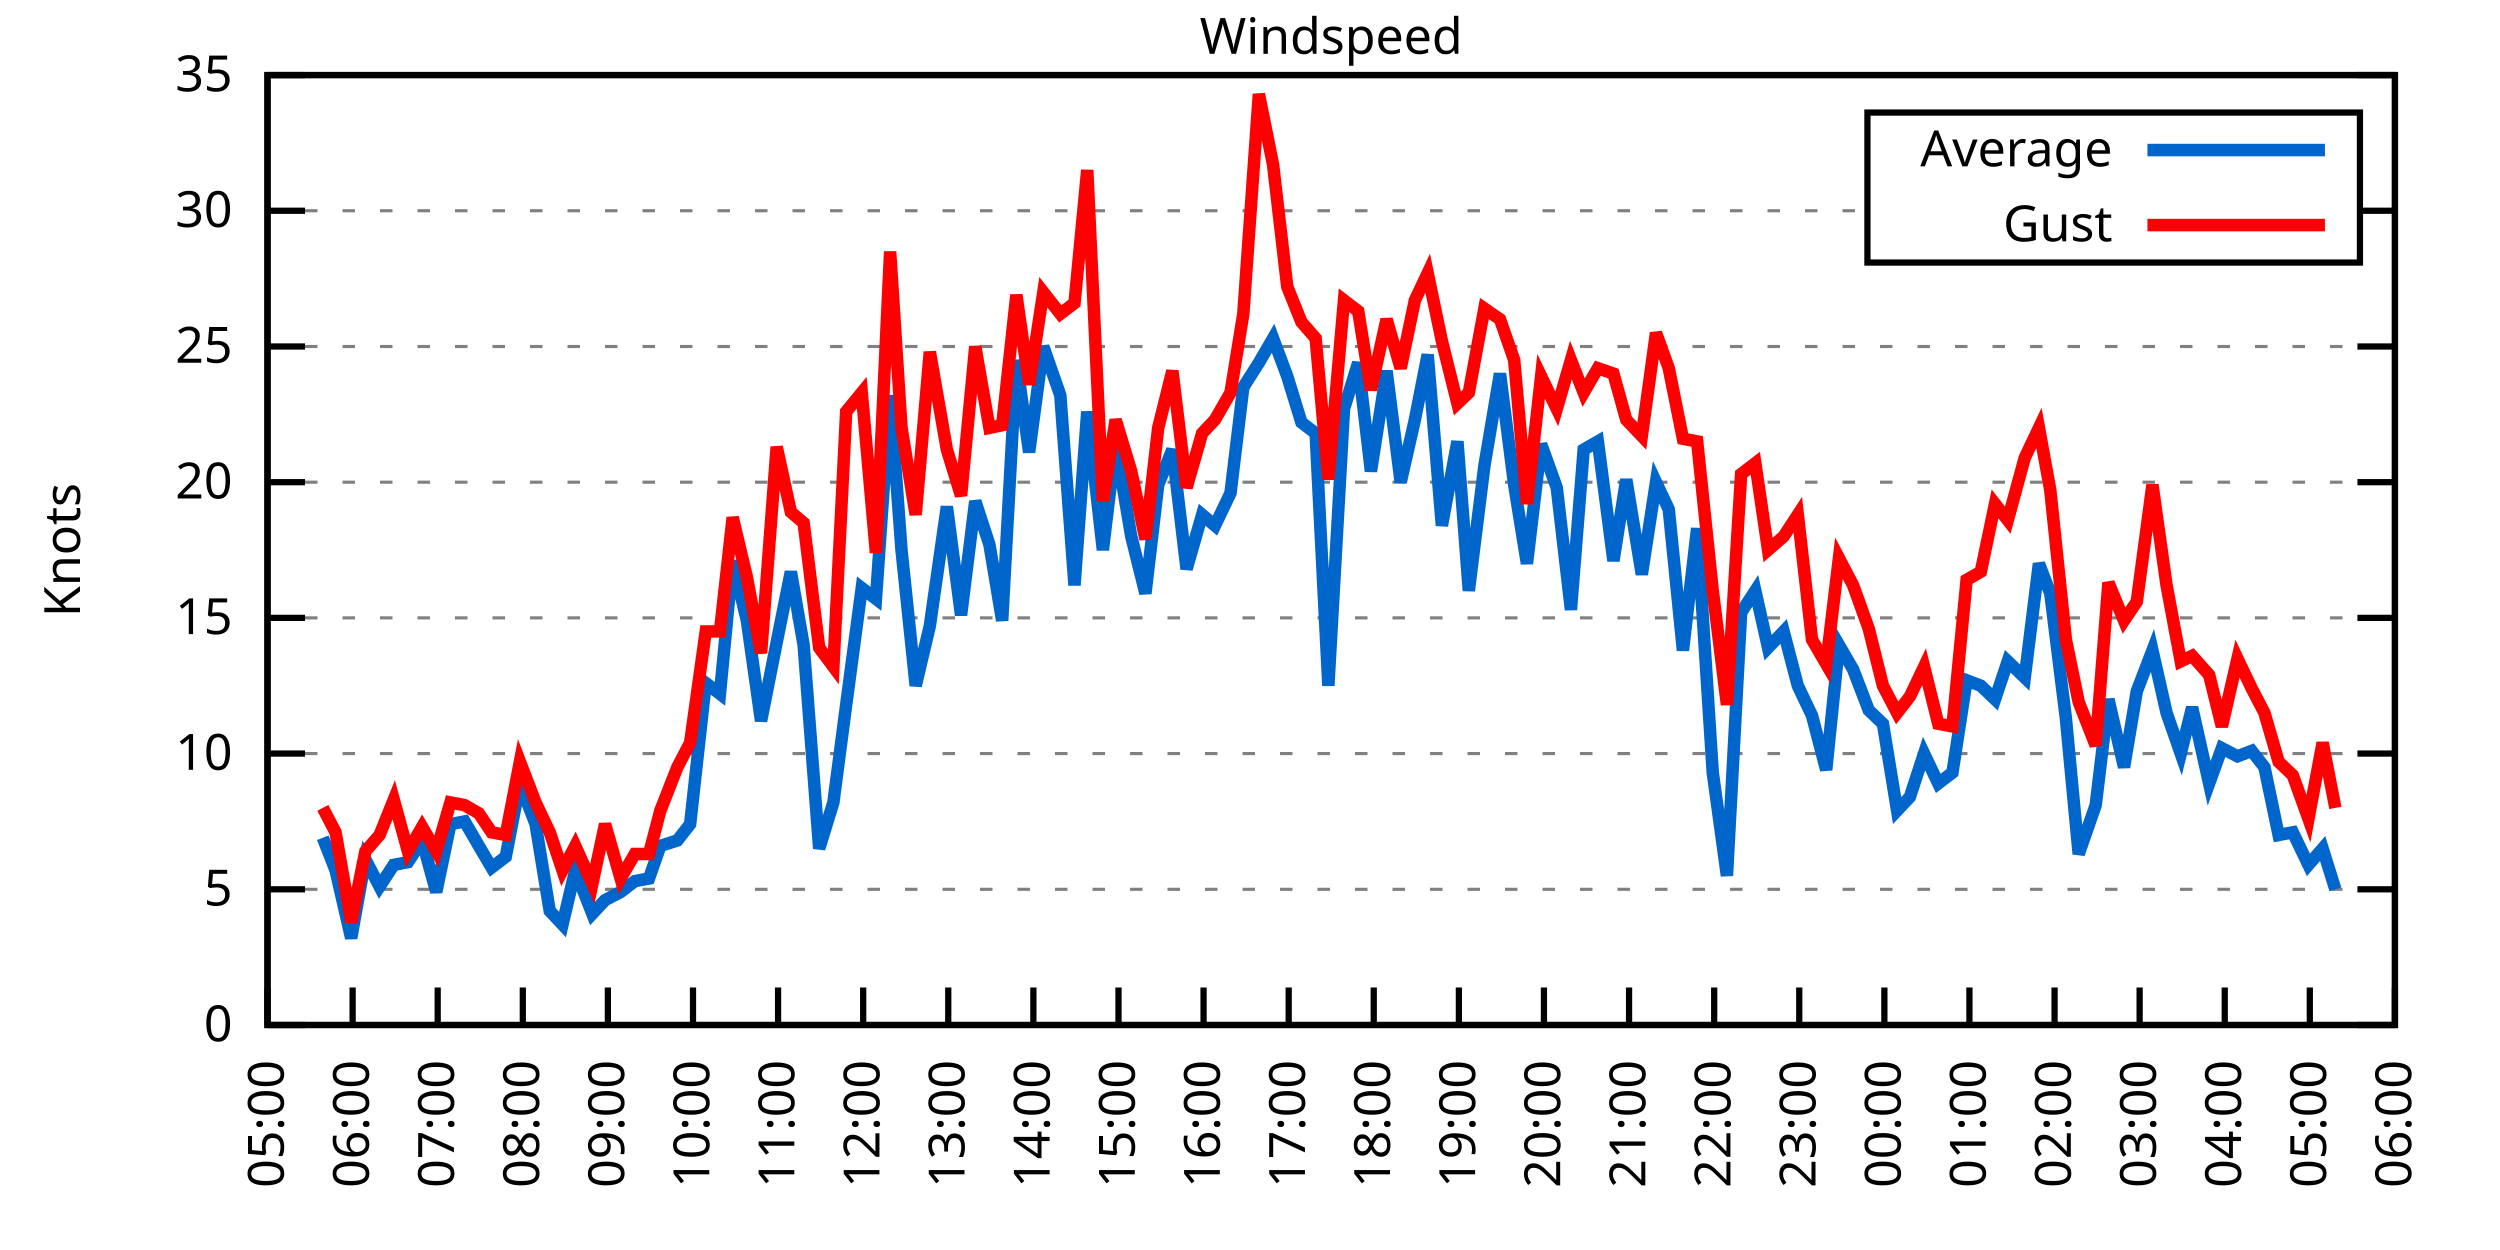
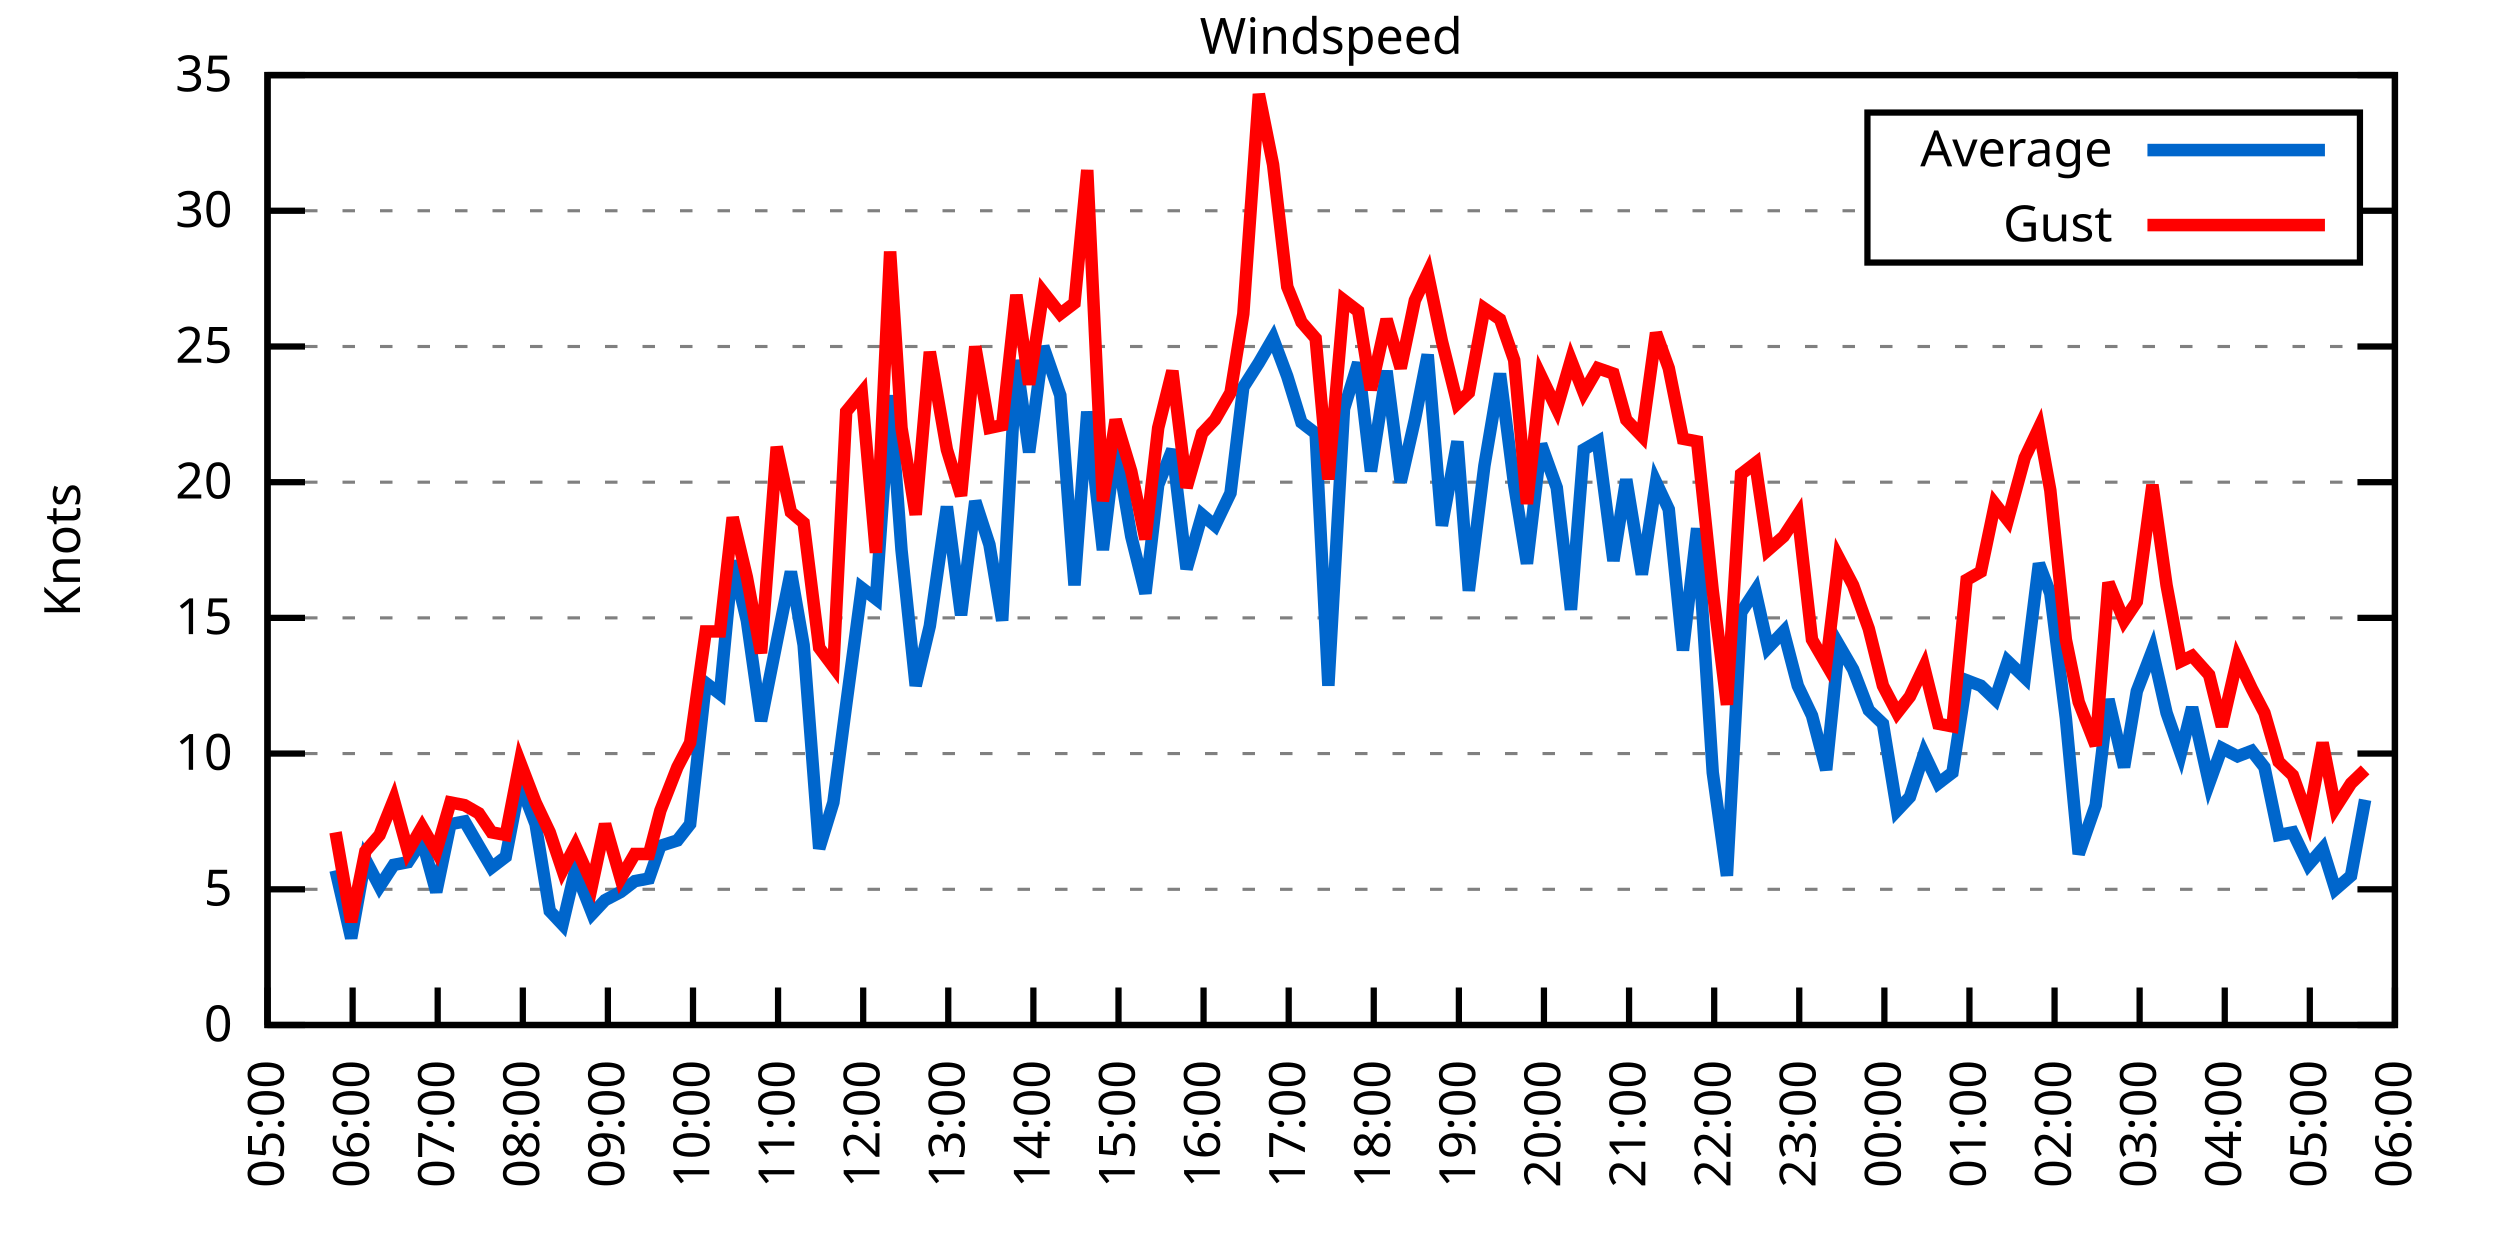
<svg xmlns="http://www.w3.org/2000/svg" xmlns:xlink="http://www.w3.org/1999/xlink" width="400" height="200" viewBox="0 0 400 200">
  <g id="gnuplot_canvas">
    <rect x="0" y="0" width="400" height="200" fill="none" />
    <defs>
      <circle id="gpDot" r="0.5" stroke-width="0.5" stroke="currentColor" />
      <path id="gpPt0" stroke-width="0.333" stroke="currentColor" d="M-1,0 h2 M0,-1 v2" />
      <path id="gpPt1" stroke-width="0.333" stroke="currentColor" d="M-1,-1 L1,1 M1,-1 L-1,1" />
      <path id="gpPt2" stroke-width="0.333" stroke="currentColor" d="M-1,0 L1,0 M0,-1 L0,1 M-1,-1 L1,1 M-1,1 L1,-1" />
      <rect id="gpPt3" stroke-width="0.333" stroke="currentColor" x="-1" y="-1" width="2" height="2" />
      <rect id="gpPt4" stroke-width="0.333" stroke="currentColor" fill="currentColor" x="-1" y="-1" width="2" height="2" />
      <circle id="gpPt5" stroke-width="0.333" stroke="currentColor" cx="0" cy="0" r="1" />
      <use xlink:href="#gpPt5" id="gpPt6" fill="currentColor" stroke="none" />
      <path id="gpPt7" stroke-width="0.333" stroke="currentColor" d="M0,-1.33 L-1.33,0.67 L1.33,0.67 z" />
      <use xlink:href="#gpPt7" id="gpPt8" fill="currentColor" stroke="none" />
      <use xlink:href="#gpPt7" id="gpPt9" stroke="currentColor" transform="rotate(180)" />
      <use xlink:href="#gpPt9" id="gpPt10" fill="currentColor" stroke="none" />
      <use xlink:href="#gpPt3" id="gpPt11" stroke="currentColor" transform="rotate(45)" />
      <use xlink:href="#gpPt11" id="gpPt12" fill="currentColor" stroke="none" />
      <path id="gpPt13" stroke-width="0.333" stroke="currentColor" d="M0,1.330 L1.265,0.411 L0.782,-1.067 L-0.782,-1.076 L-1.265,0.411 z" />
      <use xlink:href="#gpPt13" id="gpPt14" fill="currentColor" stroke="none" />
      <filter id="textbox" filterUnits="objectBoundingBox" x="0" y="0" height="1" width="1">
        <feFlood flood-color="white" flood-opacity="1" result="bgnd" />
        <feComposite in="SourceGraphic" in2="bgnd" operator="atop" />
      </filter>
      <filter id="greybox" filterUnits="objectBoundingBox" x="0" y="0" height="1" width="1">
        <feFlood flood-color="lightgrey" flood-opacity="1" result="grey" />
        <feComposite in="SourceGraphic" in2="grey" operator="atop" />
      </filter>
    </defs>
    <g fill="none" color="white" stroke="currentColor" stroke-width="1.00" stroke-linecap="butt" stroke-linejoin="miter">
</g>
    <g fill="none" color="black" stroke="currentColor" stroke-width="1.00" stroke-linecap="butt" stroke-linejoin="miter">
      <g stroke="none" shape-rendering="crispEdges">
        <polygon fill="rgb(255, 255, 255)" points="42.80,164.00 383.18,164.00 383.18,12.02 42.80,12.02 " />
      </g>
    </g>
    <g fill="none" color="black" stroke="currentColor" stroke-width="1.00" stroke-linecap="butt" stroke-linejoin="miter">
</g>
    <g fill="none" color="black" stroke="black" stroke-width="0.50" stroke-linecap="butt" stroke-linejoin="miter">
</g>
    <g fill="none" color="gray" stroke="currentColor" stroke-width="0.50" stroke-linecap="butt" stroke-linejoin="miter">
      <path stroke="gray" stroke-dasharray="2,4" class="gridline" d="M42.80,164.00 L383.19,164.00  " />
    </g>
    <g fill="none" color="gray" stroke="gray" stroke-width="1.00" stroke-linecap="butt" stroke-linejoin="miter">
</g>
    <g fill="none" color="black" stroke="currentColor" stroke-width="1.00" stroke-linecap="butt" stroke-linejoin="miter">
      <path stroke="black" d="M42.80,164.00 L48.80,164.00 M383.19,164.00 L377.19,164.00  " />
      <g transform="translate(37.20,166.60)" stroke="none" fill="black" font-family="Sans" font-size="8.00" text-anchor="end">
        <text>
          <tspan font-family="Sans"> 0</tspan>
        </text>
      </g>
    </g>
    <g fill="none" color="black" stroke="currentColor" stroke-width="1.00" stroke-linecap="butt" stroke-linejoin="miter">
</g>
    <g fill="none" color="black" stroke="black" stroke-width="0.50" stroke-linecap="butt" stroke-linejoin="miter">
</g>
    <g fill="none" color="gray" stroke="currentColor" stroke-width="0.50" stroke-linecap="butt" stroke-linejoin="miter">
      <path stroke="gray" stroke-dasharray="2,4" class="gridline" d="M42.80,142.29 L383.19,142.29  " />
    </g>
    <g fill="none" color="gray" stroke="gray" stroke-width="1.00" stroke-linecap="butt" stroke-linejoin="miter">
</g>
    <g fill="none" color="black" stroke="currentColor" stroke-width="1.00" stroke-linecap="butt" stroke-linejoin="miter">
      <path stroke="black" d="M42.80,142.29 L48.80,142.29 M383.19,142.29 L377.19,142.29  " />
      <g transform="translate(37.20,144.89)" stroke="none" fill="black" font-family="Sans" font-size="8.00" text-anchor="end">
        <text>
          <tspan font-family="Sans"> 5</tspan>
        </text>
      </g>
    </g>
    <g fill="none" color="black" stroke="currentColor" stroke-width="1.00" stroke-linecap="butt" stroke-linejoin="miter">
</g>
    <g fill="none" color="black" stroke="black" stroke-width="0.50" stroke-linecap="butt" stroke-linejoin="miter">
</g>
    <g fill="none" color="gray" stroke="currentColor" stroke-width="0.50" stroke-linecap="butt" stroke-linejoin="miter">
      <path stroke="gray" stroke-dasharray="2,4" class="gridline" d="M42.80,120.57 L383.19,120.57  " />
    </g>
    <g fill="none" color="gray" stroke="gray" stroke-width="1.00" stroke-linecap="butt" stroke-linejoin="miter">
</g>
    <g fill="none" color="black" stroke="currentColor" stroke-width="1.00" stroke-linecap="butt" stroke-linejoin="miter">
      <path stroke="black" d="M42.80,120.57 L48.80,120.57 M383.19,120.57 L377.19,120.57  " />
      <g transform="translate(37.20,123.17)" stroke="none" fill="black" font-family="Sans" font-size="8.00" text-anchor="end">
        <text>
          <tspan font-family="Sans"> 10</tspan>
        </text>
      </g>
    </g>
    <g fill="none" color="black" stroke="currentColor" stroke-width="1.00" stroke-linecap="butt" stroke-linejoin="miter">
</g>
    <g fill="none" color="black" stroke="black" stroke-width="0.50" stroke-linecap="butt" stroke-linejoin="miter">
</g>
    <g fill="none" color="gray" stroke="currentColor" stroke-width="0.50" stroke-linecap="butt" stroke-linejoin="miter">
      <path stroke="gray" stroke-dasharray="2,4" class="gridline" d="M42.80,98.86 L383.19,98.86  " />
    </g>
    <g fill="none" color="gray" stroke="gray" stroke-width="1.00" stroke-linecap="butt" stroke-linejoin="miter">
</g>
    <g fill="none" color="black" stroke="currentColor" stroke-width="1.00" stroke-linecap="butt" stroke-linejoin="miter">
      <path stroke="black" d="M42.80,98.86 L48.80,98.86 M383.19,98.86 L377.19,98.86  " />
      <g transform="translate(37.20,101.46)" stroke="none" fill="black" font-family="Sans" font-size="8.00" text-anchor="end">
        <text>
          <tspan font-family="Sans"> 15</tspan>
        </text>
      </g>
    </g>
    <g fill="none" color="black" stroke="currentColor" stroke-width="1.00" stroke-linecap="butt" stroke-linejoin="miter">
</g>
    <g fill="none" color="black" stroke="black" stroke-width="0.50" stroke-linecap="butt" stroke-linejoin="miter">
</g>
    <g fill="none" color="gray" stroke="currentColor" stroke-width="0.50" stroke-linecap="butt" stroke-linejoin="miter">
      <path stroke="gray" stroke-dasharray="2,4" class="gridline" d="M42.80,77.15 L383.19,77.15  " />
    </g>
    <g fill="none" color="gray" stroke="gray" stroke-width="1.00" stroke-linecap="butt" stroke-linejoin="miter">
</g>
    <g fill="none" color="black" stroke="currentColor" stroke-width="1.00" stroke-linecap="butt" stroke-linejoin="miter">
      <path stroke="black" d="M42.80,77.15 L48.80,77.15 M383.19,77.15 L377.19,77.15  " />
      <g transform="translate(37.20,79.75)" stroke="none" fill="black" font-family="Sans" font-size="8.00" text-anchor="end">
        <text>
          <tspan font-family="Sans"> 20</tspan>
        </text>
      </g>
    </g>
    <g fill="none" color="black" stroke="currentColor" stroke-width="1.00" stroke-linecap="butt" stroke-linejoin="miter">
</g>
    <g fill="none" color="black" stroke="black" stroke-width="0.50" stroke-linecap="butt" stroke-linejoin="miter">
</g>
    <g fill="none" color="gray" stroke="currentColor" stroke-width="0.50" stroke-linecap="butt" stroke-linejoin="miter">
      <path stroke="gray" stroke-dasharray="2,4" class="gridline" d="M42.80,55.44 L383.19,55.44  " />
    </g>
    <g fill="none" color="gray" stroke="gray" stroke-width="1.00" stroke-linecap="butt" stroke-linejoin="miter">
</g>
    <g fill="none" color="black" stroke="currentColor" stroke-width="1.00" stroke-linecap="butt" stroke-linejoin="miter">
      <path stroke="black" d="M42.80,55.44 L48.80,55.44 M383.19,55.44 L377.19,55.44  " />
      <g transform="translate(37.20,58.04)" stroke="none" fill="black" font-family="Sans" font-size="8.00" text-anchor="end">
        <text>
          <tspan font-family="Sans"> 25</tspan>
        </text>
      </g>
    </g>
    <g fill="none" color="black" stroke="currentColor" stroke-width="1.00" stroke-linecap="butt" stroke-linejoin="miter">
</g>
    <g fill="none" color="black" stroke="black" stroke-width="0.50" stroke-linecap="butt" stroke-linejoin="miter">
</g>
    <g fill="none" color="gray" stroke="currentColor" stroke-width="0.50" stroke-linecap="butt" stroke-linejoin="miter">
      <path stroke="gray" stroke-dasharray="2,4" class="gridline" d="M42.80,33.72 L298.79,33.72 M377.59,33.72 L383.19,33.72  " />
    </g>
    <g fill="none" color="gray" stroke="gray" stroke-width="1.00" stroke-linecap="butt" stroke-linejoin="miter">
</g>
    <g fill="none" color="black" stroke="currentColor" stroke-width="1.00" stroke-linecap="butt" stroke-linejoin="miter">
      <path stroke="black" d="M42.80,33.72 L48.80,33.72 M383.19,33.72 L377.19,33.72  " />
      <g transform="translate(37.20,36.32)" stroke="none" fill="black" font-family="Sans" font-size="8.00" text-anchor="end">
        <text>
          <tspan font-family="Sans"> 30</tspan>
        </text>
      </g>
    </g>
    <g fill="none" color="black" stroke="currentColor" stroke-width="1.00" stroke-linecap="butt" stroke-linejoin="miter">
</g>
    <g fill="none" color="black" stroke="black" stroke-width="0.50" stroke-linecap="butt" stroke-linejoin="miter">
</g>
    <g fill="none" color="gray" stroke="currentColor" stroke-width="0.50" stroke-linecap="butt" stroke-linejoin="miter">
      <path stroke="gray" stroke-dasharray="2,4" class="gridline" d="M42.80,12.01 L383.19,12.01  " />
    </g>
    <g fill="none" color="gray" stroke="gray" stroke-width="1.00" stroke-linecap="butt" stroke-linejoin="miter">
</g>
    <g fill="none" color="black" stroke="currentColor" stroke-width="1.00" stroke-linecap="butt" stroke-linejoin="miter">
      <path stroke="black" d="M42.80,12.01 L48.80,12.01 M383.19,12.01 L377.19,12.01  " />
      <g transform="translate(37.20,14.61)" stroke="none" fill="black" font-family="Sans" font-size="8.00" text-anchor="end">
        <text>
          <tspan font-family="Sans"> 35</tspan>
        </text>
      </g>
    </g>
    <g fill="none" color="black" stroke="currentColor" stroke-width="1.00" stroke-linecap="butt" stroke-linejoin="miter">
      <path stroke="black" d="M42.80,164.00 L42.80,158.00  " />
      <g transform="translate(45.40,169.60) rotate(270.00)" stroke="none" fill="black" font-family="Sans" font-size="8.00" text-anchor="end">
        <text>
          <tspan font-family="Sans">05:00</tspan>
        </text>
      </g>
    </g>
    <g fill="none" color="black" stroke="currentColor" stroke-width="1.00" stroke-linecap="butt" stroke-linejoin="miter">
      <path stroke="black" d="M56.42,164.00 L56.42,158.00  " />
      <g transform="translate(59.02,169.60) rotate(270.00)" stroke="none" fill="black" font-family="Sans" font-size="8.00" text-anchor="end">
        <text>
          <tspan font-family="Sans">06:00</tspan>
        </text>
      </g>
    </g>
    <g fill="none" color="black" stroke="currentColor" stroke-width="1.00" stroke-linecap="butt" stroke-linejoin="miter">
      <path stroke="black" d="M70.03,164.00 L70.03,158.00  " />
      <g transform="translate(72.63,169.60) rotate(270.00)" stroke="none" fill="black" font-family="Sans" font-size="8.00" text-anchor="end">
        <text>
          <tspan font-family="Sans">07:00</tspan>
        </text>
      </g>
    </g>
    <g fill="none" color="black" stroke="currentColor" stroke-width="1.00" stroke-linecap="butt" stroke-linejoin="miter">
      <path stroke="black" d="M83.65,164.00 L83.65,158.00  " />
      <g transform="translate(86.25,169.60) rotate(270.00)" stroke="none" fill="black" font-family="Sans" font-size="8.00" text-anchor="end">
        <text>
          <tspan font-family="Sans">08:00</tspan>
        </text>
      </g>
    </g>
    <g fill="none" color="black" stroke="currentColor" stroke-width="1.00" stroke-linecap="butt" stroke-linejoin="miter">
      <path stroke="black" d="M97.26,164.00 L97.26,158.00  " />
      <g transform="translate(99.86,169.60) rotate(270.00)" stroke="none" fill="black" font-family="Sans" font-size="8.00" text-anchor="end">
        <text>
          <tspan font-family="Sans">09:00</tspan>
        </text>
      </g>
    </g>
    <g fill="none" color="black" stroke="currentColor" stroke-width="1.00" stroke-linecap="butt" stroke-linejoin="miter">
      <path stroke="black" d="M110.88,164.00 L110.88,158.00  " />
      <g transform="translate(113.48,169.60) rotate(270.00)" stroke="none" fill="black" font-family="Sans" font-size="8.00" text-anchor="end">
        <text>
          <tspan font-family="Sans">10:00</tspan>
        </text>
      </g>
    </g>
    <g fill="none" color="black" stroke="currentColor" stroke-width="1.00" stroke-linecap="butt" stroke-linejoin="miter">
      <path stroke="black" d="M124.49,164.00 L124.49,158.00  " />
      <g transform="translate(127.09,169.60) rotate(270.00)" stroke="none" fill="black" font-family="Sans" font-size="8.00" text-anchor="end">
        <text>
          <tspan font-family="Sans">11:00</tspan>
        </text>
      </g>
    </g>
    <g fill="none" color="black" stroke="currentColor" stroke-width="1.00" stroke-linecap="butt" stroke-linejoin="miter">
      <path stroke="black" d="M138.11,164.00 L138.11,158.00  " />
      <g transform="translate(140.71,169.60) rotate(270.00)" stroke="none" fill="black" font-family="Sans" font-size="8.00" text-anchor="end">
        <text>
          <tspan font-family="Sans">12:00</tspan>
        </text>
      </g>
    </g>
    <g fill="none" color="black" stroke="currentColor" stroke-width="1.00" stroke-linecap="butt" stroke-linejoin="miter">
      <path stroke="black" d="M151.72,164.00 L151.72,158.00  " />
      <g transform="translate(154.32,169.60) rotate(270.00)" stroke="none" fill="black" font-family="Sans" font-size="8.00" text-anchor="end">
        <text>
          <tspan font-family="Sans">13:00</tspan>
        </text>
      </g>
    </g>
    <g fill="none" color="black" stroke="currentColor" stroke-width="1.00" stroke-linecap="butt" stroke-linejoin="miter">
      <path stroke="black" d="M165.34,164.00 L165.34,158.00  " />
      <g transform="translate(167.94,169.60) rotate(270.00)" stroke="none" fill="black" font-family="Sans" font-size="8.00" text-anchor="end">
        <text>
          <tspan font-family="Sans">14:00</tspan>
        </text>
      </g>
    </g>
    <g fill="none" color="black" stroke="currentColor" stroke-width="1.00" stroke-linecap="butt" stroke-linejoin="miter">
      <path stroke="black" d="M178.96,164.00 L178.96,158.00  " />
      <g transform="translate(181.56,169.60) rotate(270.00)" stroke="none" fill="black" font-family="Sans" font-size="8.00" text-anchor="end">
        <text>
          <tspan font-family="Sans">15:00</tspan>
        </text>
      </g>
    </g>
    <g fill="none" color="black" stroke="currentColor" stroke-width="1.00" stroke-linecap="butt" stroke-linejoin="miter">
      <path stroke="black" d="M192.57,164.00 L192.57,158.00  " />
      <g transform="translate(195.17,169.60) rotate(270.00)" stroke="none" fill="black" font-family="Sans" font-size="8.00" text-anchor="end">
        <text>
          <tspan font-family="Sans">16:00</tspan>
        </text>
      </g>
    </g>
    <g fill="none" color="black" stroke="currentColor" stroke-width="1.00" stroke-linecap="butt" stroke-linejoin="miter">
      <path stroke="black" d="M206.19,164.00 L206.19,158.00  " />
      <g transform="translate(208.79,169.60) rotate(270.00)" stroke="none" fill="black" font-family="Sans" font-size="8.00" text-anchor="end">
        <text>
          <tspan font-family="Sans">17:00</tspan>
        </text>
      </g>
    </g>
    <g fill="none" color="black" stroke="currentColor" stroke-width="1.00" stroke-linecap="butt" stroke-linejoin="miter">
      <path stroke="black" d="M219.80,164.00 L219.80,158.00  " />
      <g transform="translate(222.40,169.60) rotate(270.00)" stroke="none" fill="black" font-family="Sans" font-size="8.00" text-anchor="end">
        <text>
          <tspan font-family="Sans">18:00</tspan>
        </text>
      </g>
    </g>
    <g fill="none" color="black" stroke="currentColor" stroke-width="1.00" stroke-linecap="butt" stroke-linejoin="miter">
      <path stroke="black" d="M233.42,164.00 L233.42,158.00  " />
      <g transform="translate(236.02,169.60) rotate(270.00)" stroke="none" fill="black" font-family="Sans" font-size="8.00" text-anchor="end">
        <text>
          <tspan font-family="Sans">19:00</tspan>
        </text>
      </g>
    </g>
    <g fill="none" color="black" stroke="currentColor" stroke-width="1.00" stroke-linecap="butt" stroke-linejoin="miter">
      <path stroke="black" d="M247.03,164.00 L247.03,158.00  " />
      <g transform="translate(249.63,169.60) rotate(270.00)" stroke="none" fill="black" font-family="Sans" font-size="8.00" text-anchor="end">
        <text>
          <tspan font-family="Sans">20:00</tspan>
        </text>
      </g>
    </g>
    <g fill="none" color="black" stroke="currentColor" stroke-width="1.00" stroke-linecap="butt" stroke-linejoin="miter">
      <path stroke="black" d="M260.65,164.00 L260.65,158.00  " />
      <g transform="translate(263.25,169.60) rotate(270.00)" stroke="none" fill="black" font-family="Sans" font-size="8.00" text-anchor="end">
        <text>
          <tspan font-family="Sans">21:00</tspan>
        </text>
      </g>
    </g>
    <g fill="none" color="black" stroke="currentColor" stroke-width="1.00" stroke-linecap="butt" stroke-linejoin="miter">
      <path stroke="black" d="M274.27,164.00 L274.27,158.00  " />
      <g transform="translate(276.87,169.60) rotate(270.00)" stroke="none" fill="black" font-family="Sans" font-size="8.00" text-anchor="end">
        <text>
          <tspan font-family="Sans">22:00</tspan>
        </text>
      </g>
    </g>
    <g fill="none" color="black" stroke="currentColor" stroke-width="1.00" stroke-linecap="butt" stroke-linejoin="miter">
      <path stroke="black" d="M287.88,164.00 L287.88,158.00  " />
      <g transform="translate(290.48,169.60) rotate(270.00)" stroke="none" fill="black" font-family="Sans" font-size="8.00" text-anchor="end">
        <text>
          <tspan font-family="Sans">23:00</tspan>
        </text>
      </g>
    </g>
    <g fill="none" color="black" stroke="currentColor" stroke-width="1.00" stroke-linecap="butt" stroke-linejoin="miter">
      <path stroke="black" d="M301.50,164.00 L301.50,158.00  " />
      <g transform="translate(304.10,169.60) rotate(270.00)" stroke="none" fill="black" font-family="Sans" font-size="8.00" text-anchor="end">
        <text>
          <tspan font-family="Sans">00:00</tspan>
        </text>
      </g>
    </g>
    <g fill="none" color="black" stroke="currentColor" stroke-width="1.00" stroke-linecap="butt" stroke-linejoin="miter">
      <path stroke="black" d="M315.11,164.00 L315.11,158.00  " />
      <g transform="translate(317.71,169.60) rotate(270.00)" stroke="none" fill="black" font-family="Sans" font-size="8.00" text-anchor="end">
        <text>
          <tspan font-family="Sans">01:00</tspan>
        </text>
      </g>
    </g>
    <g fill="none" color="black" stroke="currentColor" stroke-width="1.00" stroke-linecap="butt" stroke-linejoin="miter">
      <path stroke="black" d="M328.73,164.00 L328.73,158.00  " />
      <g transform="translate(331.33,169.60) rotate(270.00)" stroke="none" fill="black" font-family="Sans" font-size="8.00" text-anchor="end">
        <text>
          <tspan font-family="Sans">02:00</tspan>
        </text>
      </g>
    </g>
    <g fill="none" color="black" stroke="currentColor" stroke-width="1.00" stroke-linecap="butt" stroke-linejoin="miter">
      <path stroke="black" d="M342.34,164.00 L342.34,158.00  " />
      <g transform="translate(344.94,169.60) rotate(270.00)" stroke="none" fill="black" font-family="Sans" font-size="8.00" text-anchor="end">
        <text>
          <tspan font-family="Sans">03:00</tspan>
        </text>
      </g>
    </g>
    <g fill="none" color="black" stroke="currentColor" stroke-width="1.00" stroke-linecap="butt" stroke-linejoin="miter">
      <path stroke="black" d="M355.96,164.00 L355.96,158.00  " />
      <g transform="translate(358.56,169.60) rotate(270.00)" stroke="none" fill="black" font-family="Sans" font-size="8.00" text-anchor="end">
        <text>
          <tspan font-family="Sans">04:00</tspan>
        </text>
      </g>
    </g>
    <g fill="none" color="black" stroke="currentColor" stroke-width="1.00" stroke-linecap="butt" stroke-linejoin="miter">
      <path stroke="black" d="M369.57,164.00 L369.57,158.00  " />
      <g transform="translate(372.17,169.60) rotate(270.00)" stroke="none" fill="black" font-family="Sans" font-size="8.00" text-anchor="end">
        <text>
          <tspan font-family="Sans">05:00</tspan>
        </text>
      </g>
    </g>
    <g fill="none" color="black" stroke="currentColor" stroke-width="1.00" stroke-linecap="butt" stroke-linejoin="miter">
      <path stroke="black" d="M383.19,164.00 L383.19,158.00  " />
      <g transform="translate(385.79,169.60) rotate(270.00)" stroke="none" fill="black" font-family="Sans" font-size="8.00" text-anchor="end">
        <text>
          <tspan font-family="Sans">06:00</tspan>
        </text>
      </g>
    </g>
    <g fill="none" color="black" stroke="currentColor" stroke-width="1.00" stroke-linecap="butt" stroke-linejoin="miter">
</g>
    <g fill="none" color="black" stroke="currentColor" stroke-width="1.00" stroke-linecap="butt" stroke-linejoin="miter">
      <path stroke="black" d="M42.80,12.01 L42.80,164.00 L383.19,164.00 L383.19,12.01 L42.80,12.01 Z  " />
    </g>
    <g fill="none" color="black" stroke="currentColor" stroke-width="1.00" stroke-linecap="butt" stroke-linejoin="miter">
</g>
    <g fill="none" color="black" stroke="currentColor" stroke-width="1.00" stroke-linecap="butt" stroke-linejoin="miter">
      <path stroke="black" d="M298.79,42.01 L298.79,18.01 L377.59,18.01 L377.59,42.01 L298.79,42.01 Z  " />
    </g>
    <g id="Windspeed_plot_1">
      <g fill="none" color="white" stroke="black" stroke-width="2.00" stroke-linecap="butt" stroke-linejoin="miter">
</g>
      <g fill="none" color="black" stroke="currentColor" stroke-width="2.00" stroke-linecap="butt" stroke-linejoin="miter">
        <g transform="translate(337.99,26.61)" stroke="none" fill="black" font-family="Sans" font-size="8.00" text-anchor="end">
          <text>
            <tspan font-family="Sans">Average</tspan>
          </text>
        </g>
      </g>
      <g fill="none" color="black" stroke="currentColor" stroke-width="2.00" stroke-linecap="butt" stroke-linejoin="miter">
-         <path stroke="rgb(  0, 102, 204)" d="M343.59,24.01 L371.99,24.01 M51.65,134.04 L53.69,139.25 L56.19,150.10 L58.46,137.51 L60.73,141.85 L63.00,138.38   L65.27,137.94 L67.54,134.47 L69.80,142.72 L72.07,131.86 L74.34,131.43 L76.61,135.34 L78.65,138.81 L80.92,137.08   L83.19,125.35 L85.69,131.86 L87.96,145.76 L90.00,147.93 L92.04,139.25 L94.77,146.20 L96.81,144.02 L99.30,142.72   L101.57,140.98 L103.84,140.55 L105.66,135.34 L108.38,134.47 L110.42,131.86 L112.92,109.28 L115.19,111.02 L117.23,89.74   L119.50,99.30 L121.77,115.36 L124.27,102.77 L126.54,91.48 L128.58,103.20 L131.07,135.77 L133.34,128.39 L135.39,112.76   L137.88,94.08 L140.15,95.82 L142.42,63.25 L144.24,88.00 L146.51,109.72 L148.77,100.16 L151.50,81.06 L153.77,98.43   L156.04,80.19 L158.31,87.14 L160.35,99.30 L162.62,57.61 L164.66,72.37 L166.93,55.44 L169.65,63.25 L171.92,93.65   L173.96,65.86 L176.46,88.00 L178.50,71.07 L181.00,85.83 L183.27,94.95 L185.31,77.58 L187.58,71.94 L189.85,91.04   L192.34,82.36 L194.39,84.10 L196.88,78.89 L198.93,61.95 L201.42,58.04 L203.69,54.13 L205.96,60.21 L208.23,67.59   L210.50,69.33 L212.54,109.72 L215.04,65.42 L217.31,58.04 L219.35,75.41 L221.85,59.34 L224.11,77.15 L226.38,67.16   L228.43,56.74 L230.70,84.10 L233.19,70.63 L235.01,94.52 L237.50,74.54 L240.00,59.78 L242.27,77.58 L244.31,90.18   L246.58,71.07 L249.08,78.02 L251.35,97.56 L253.39,71.94 L255.66,70.63 L258.15,89.74 L260.20,76.71 L262.69,91.91   L264.96,77.15 L267.00,81.49 L269.27,104.07 L271.54,84.53 L274.04,123.61 L276.31,140.12 L278.58,97.99 L280.85,94.52   L282.89,103.64 L285.38,101.03 L287.65,109.72 L289.92,114.49 L292.19,123.18 L294.23,103.20 L296.50,107.11 L299.00,113.63   L301.27,115.80 L303.54,129.69 L305.58,127.52 L307.85,120.57 L310.12,125.35 L312.39,123.61 L314.66,108.85 L316.93,109.72   L319.20,111.89 L321.24,105.81 L323.96,108.42 L326.23,90.18 L328.05,94.95 L330.54,114.93 L332.59,136.64 L335.31,128.83   L337.35,111.89 L339.85,122.75 L341.89,110.59 L344.39,104.07 L346.65,114.06 L348.92,120.57 L350.74,113.19 L353.46,125.35   L355.50,119.71 L358.00,121.01 L360.27,120.14 L362.31,122.75 L364.58,133.60 L366.85,133.17 L369.35,138.38 L371.62,135.77   L373.66,142.29  " />
+         <path stroke="rgb(  0, 102, 204)" d="M343.59,24.01 L371.99,24.01 M53.69,139.25 L56.19,150.10 L58.46,137.51 L60.73,141.85 L63.00,138.38 L65.27,137.94   L67.54,134.47 L69.80,142.72 L72.07,131.86 L74.34,131.43 L76.61,135.34 L78.65,138.81 L80.92,137.08 L83.19,125.35   L85.69,131.86 L87.96,145.76 L90.00,147.93 L92.04,139.25 L94.77,146.20 L96.81,144.02 L99.30,142.72 L101.57,140.98   L103.84,140.55 L105.66,135.34 L108.38,134.47 L110.42,131.86 L112.92,109.28 L115.19,111.02 L117.23,89.74 L119.50,99.30   L121.77,115.36 L124.27,102.77 L126.54,91.48 L128.58,103.20 L131.07,135.77 L133.34,128.39 L135.39,112.76 L137.88,94.08   L140.15,95.82 L142.42,63.25 L144.24,88.00 L146.51,109.72 L148.77,100.16 L151.50,81.06 L153.77,98.43 L156.04,80.19   L158.31,87.14 L160.35,99.30 L162.62,57.61 L164.66,72.37 L166.93,55.44 L169.65,63.25 L171.92,93.65 L173.96,65.86   L176.46,88.00 L178.50,71.07 L181.00,85.83 L183.27,94.95 L185.31,77.58 L187.58,71.94 L189.85,91.04 L192.34,82.36   L194.39,84.10 L196.88,78.89 L198.93,61.95 L201.42,58.04 L203.69,54.13 L205.96,60.21 L208.23,67.59 L210.50,69.33   L212.54,109.72 L215.04,65.42 L217.31,58.04 L219.35,75.41 L221.85,59.34 L224.11,77.15 L226.38,67.16 L228.43,56.74   L230.70,84.10 L233.19,70.63 L235.01,94.52 L237.50,74.54 L240.00,59.78 L242.27,77.58 L244.31,90.18 L246.58,71.07   L249.08,78.02 L251.35,97.56 L253.39,71.94 L255.66,70.63 L258.15,89.74 L260.20,76.71 L262.69,91.91 L264.96,77.15   L267.00,81.49 L269.27,104.07 L271.54,84.53 L274.04,123.61 L276.31,140.12 L278.58,97.99 L280.85,94.52 L282.89,103.64   L285.38,101.03 L287.65,109.72 L289.92,114.49 L292.19,123.18 L294.23,103.20 L296.50,107.11 L299.00,113.63 L301.27,115.80   L303.54,129.69 L305.58,127.52 L307.85,120.57 L310.12,125.35 L312.39,123.61 L314.66,108.85 L316.93,109.72 L319.20,111.89   L321.24,105.81 L323.96,108.42 L326.23,90.18 L328.05,94.95 L330.54,114.93 L332.59,136.64 L335.31,128.83 L337.35,111.89   L339.85,122.75 L341.89,110.59 L344.39,104.07 L346.65,114.06 L348.92,120.57 L350.74,113.19 L353.46,125.35 L355.50,119.71   L358.00,121.01 L360.27,120.14 L362.31,122.75 L364.58,133.60 L366.85,133.17 L369.35,138.38 L371.62,135.77 L373.66,142.29   L376.16,140.12 L378.42,127.96  " />
      </g>
    </g>
    <g id="Windspeed_plot_2">
      <g fill="none" color="black" stroke="currentColor" stroke-width="2.00" stroke-linecap="butt" stroke-linejoin="miter">
        <g transform="translate(337.99,38.61)" stroke="none" fill="black" font-family="Sans" font-size="8.00" text-anchor="end">
          <text>
            <tspan font-family="Sans">Gust</tspan>
          </text>
        </g>
      </g>
      <g fill="none" color="black" stroke="currentColor" stroke-width="2.00" stroke-linecap="butt" stroke-linejoin="miter">
-         <path stroke="rgb(255,   0,   0)" d="M343.59,36.01 L371.99,36.01 M51.65,129.26 L53.69,133.17 L56.19,147.50 L58.46,136.21 L60.73,133.60 L63.00,127.96   L65.27,136.21 L67.54,132.30 L69.80,136.21 L72.07,128.39 L74.34,128.83 L76.61,130.13 L78.65,133.17 L80.92,133.60   L83.19,121.88 L85.69,128.39 L87.96,133.17 L90.00,139.25 L92.04,135.34 L94.77,141.42 L96.81,131.86 L99.30,140.55   L101.57,136.64 L103.84,136.64 L105.66,129.69 L108.38,122.75 L110.42,118.84 L112.92,101.03 L115.19,101.03 L117.23,82.79   L119.50,92.35 L121.77,104.51 L124.27,71.50 L126.54,81.93 L128.58,83.66 L131.07,103.64 L133.34,106.68 L135.39,65.86   L137.88,62.82 L140.15,88.44 L142.42,40.24 L144.24,68.46 L146.51,82.36 L148.77,56.30 L151.50,71.94 L153.77,79.32   L156.04,55.44 L158.31,68.46 L160.35,68.03 L162.62,47.18 L164.66,61.52 L166.93,46.75 L169.65,50.22 L171.92,48.49   L173.96,27.21 L176.46,80.19 L178.50,67.16 L181.00,75.41 L183.27,86.27 L185.31,68.46 L187.58,59.34 L189.85,78.02   L192.34,69.33 L194.39,67.16 L196.88,62.82 L198.93,50.22 L201.42,15.05 L203.69,26.34 L205.96,45.88 L208.23,51.53   L210.50,54.13 L212.54,76.71 L215.04,48.05 L217.31,49.79 L219.35,62.38 L221.85,51.09 L224.11,58.91 L226.38,48.05   L228.43,43.71 L230.70,54.57 L233.19,64.56 L235.01,62.82 L237.50,49.36 L240.00,51.09 L242.27,57.61 L244.31,80.62   L246.58,60.21 L249.08,65.42 L251.35,57.61 L253.39,62.82 L255.66,58.91 L258.15,59.78 L260.20,67.16 L262.69,69.77   L264.96,53.26 L267.00,58.91 L269.27,70.20 L271.54,70.63 L274.04,94.52 L276.31,112.76 L278.58,75.85 L280.85,74.11   L282.89,88.00 L285.38,85.83 L287.65,82.36 L289.92,102.34 L292.19,106.24 L294.23,89.31 L296.50,93.65 L299.00,100.60   L301.27,109.72 L303.54,114.06 L305.58,111.45 L307.85,106.68 L310.12,115.80 L312.39,116.23 L314.66,92.78 L316.93,91.48   L319.20,80.62 L321.24,83.23 L323.96,73.24 L326.23,68.46 L328.05,78.45 L330.54,102.34 L332.59,112.32 L335.31,119.27   L337.35,93.22 L339.85,99.30 L341.89,96.26 L344.39,77.58 L346.65,93.65 L348.92,105.81 L350.74,104.94 L353.46,107.98   L355.50,116.23 L358.00,105.38 L360.27,110.15 L362.31,114.06 L364.58,121.88 L366.85,124.05 L369.35,131.00 L371.62,118.84   L373.66,129.26  " />
+         <path stroke="rgb(255,   0,   0)" d="M343.59,36.01 L371.99,36.01 M53.69,133.17 L56.19,147.50 L58.46,136.21 L60.73,133.60 L63.00,127.96 L65.27,136.21   L67.54,132.30 L69.80,136.21 L72.07,128.39 L74.34,128.83 L76.61,130.13 L78.65,133.17 L80.92,133.60 L83.19,121.88   L85.69,128.39 L87.96,133.17 L90.00,139.25 L92.04,135.34 L94.77,141.42 L96.81,131.86 L99.30,140.55 L101.57,136.64   L103.84,136.64 L105.66,129.69 L108.38,122.75 L110.42,118.84 L112.92,101.03 L115.19,101.03 L117.23,82.79 L119.50,92.35   L121.77,104.51 L124.27,71.50 L126.54,81.93 L128.58,83.66 L131.07,103.64 L133.34,106.68 L135.39,65.86 L137.88,62.82   L140.15,88.44 L142.42,40.24 L144.24,68.46 L146.51,82.36 L148.77,56.30 L151.50,71.94 L153.77,79.32 L156.04,55.44   L158.31,68.46 L160.35,68.03 L162.62,47.18 L164.66,61.52 L166.93,46.75 L169.65,50.22 L171.92,48.49 L173.96,27.21   L176.46,80.19 L178.50,67.16 L181.00,75.41 L183.27,86.27 L185.31,68.46 L187.58,59.34 L189.85,78.02 L192.34,69.33   L194.39,67.16 L196.88,62.82 L198.93,50.22 L201.42,15.05 L203.69,26.34 L205.96,45.88 L208.23,51.53 L210.50,54.13   L212.54,76.71 L215.04,48.05 L217.31,49.79 L219.35,62.38 L221.85,51.09 L224.11,58.91 L226.38,48.05 L228.43,43.71   L230.70,54.57 L233.19,64.56 L235.01,62.82 L237.50,49.36 L240.00,51.09 L242.27,57.61 L244.31,80.62 L246.58,60.21   L249.08,65.42 L251.35,57.61 L253.39,62.82 L255.66,58.91 L258.15,59.78 L260.20,67.16 L262.69,69.77 L264.96,53.26   L267.00,58.91 L269.27,70.20 L271.54,70.63 L274.04,94.52 L276.31,112.76 L278.58,75.85 L280.85,74.11 L282.89,88.00   L285.38,85.83 L287.65,82.36 L289.92,102.34 L292.19,106.24 L294.23,89.31 L296.50,93.65 L299.00,100.60 L301.27,109.72   L303.54,114.06 L305.58,111.45 L307.85,106.68 L310.12,115.80 L312.39,116.23 L314.66,92.78 L316.93,91.48 L319.20,80.62   L321.24,83.23 L323.96,73.24 L326.23,68.46 L328.05,78.45 L330.54,102.34 L332.59,112.32 L335.31,119.27 L337.35,93.22   L339.85,99.30 L341.89,96.26 L344.39,77.58 L346.65,93.65 L348.92,105.81 L350.74,104.94 L353.46,107.98 L355.50,116.23   L358.00,105.38 L360.27,110.15 L362.31,114.06 L364.58,121.88 L366.85,124.05 L369.35,131.00 L371.62,118.84 L373.66,129.26   L376.16,125.35 L378.42,123.18  " />
      </g>
    </g>
    <g fill="none" color="black" stroke="currentColor" stroke-width="2.00" stroke-linecap="butt" stroke-linejoin="miter">
</g>
    <g fill="none" color="black" stroke="black" stroke-width="1.00" stroke-linecap="butt" stroke-linejoin="miter">
</g>
    <g fill="none" color="black" stroke="currentColor" stroke-width="1.00" stroke-linecap="butt" stroke-linejoin="miter">
      <path stroke="black" d="M42.80,12.01 L42.80,164.00 L383.19,164.00 L383.19,12.01 L42.80,12.01 Z  " />
      <g transform="translate(12.80,88.01) rotate(270.00)" stroke="none" fill="black" font-family="Sans" font-size="8.00" text-anchor="middle">
        <text>
          <tspan font-family="Sans">Knots</tspan>
        </text>
      </g>
    </g>
    <g fill="none" color="black" stroke="currentColor" stroke-width="1.00" stroke-linecap="butt" stroke-linejoin="miter">
</g>
    <g fill="none" color="black" stroke="currentColor" stroke-width="1.00" stroke-linecap="butt" stroke-linejoin="miter">
      <g transform="translate(212.99,8.61)" stroke="none" fill="black" font-family="Sans" font-size="8.00" text-anchor="middle">
        <text>
          <tspan font-family="Sans">Windspeed</tspan>
        </text>
      </g>
    </g>
    <g fill="none" color="black" stroke="currentColor" stroke-width="1.00" stroke-linecap="butt" stroke-linejoin="miter">
</g>
  </g>
</svg>
